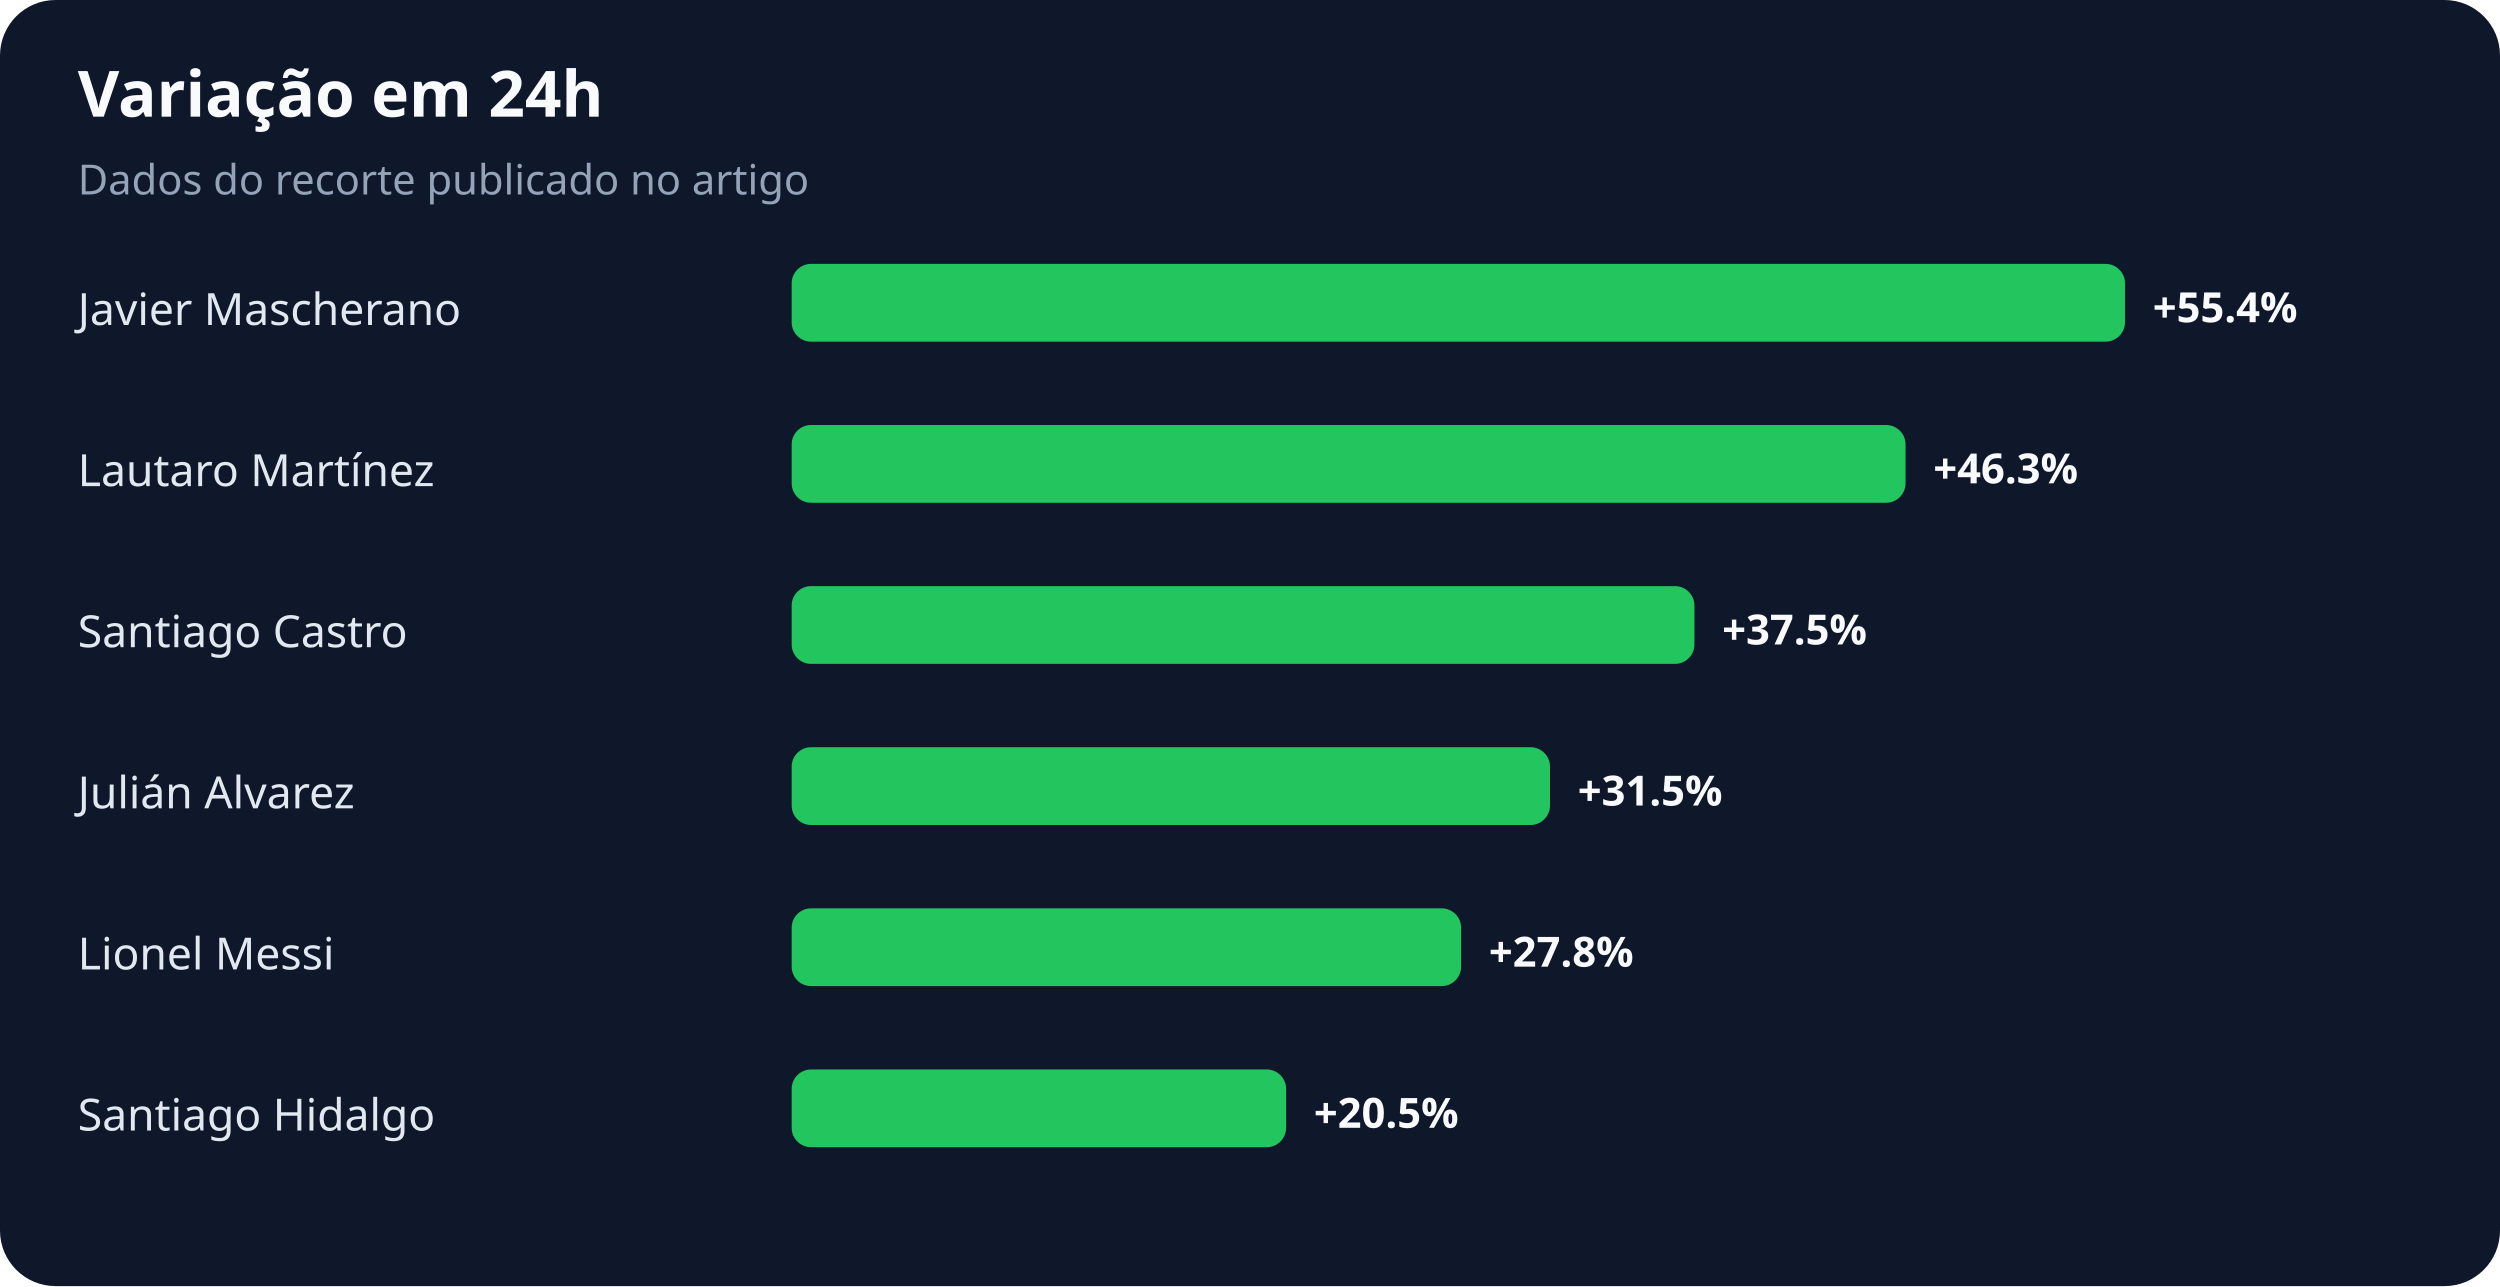
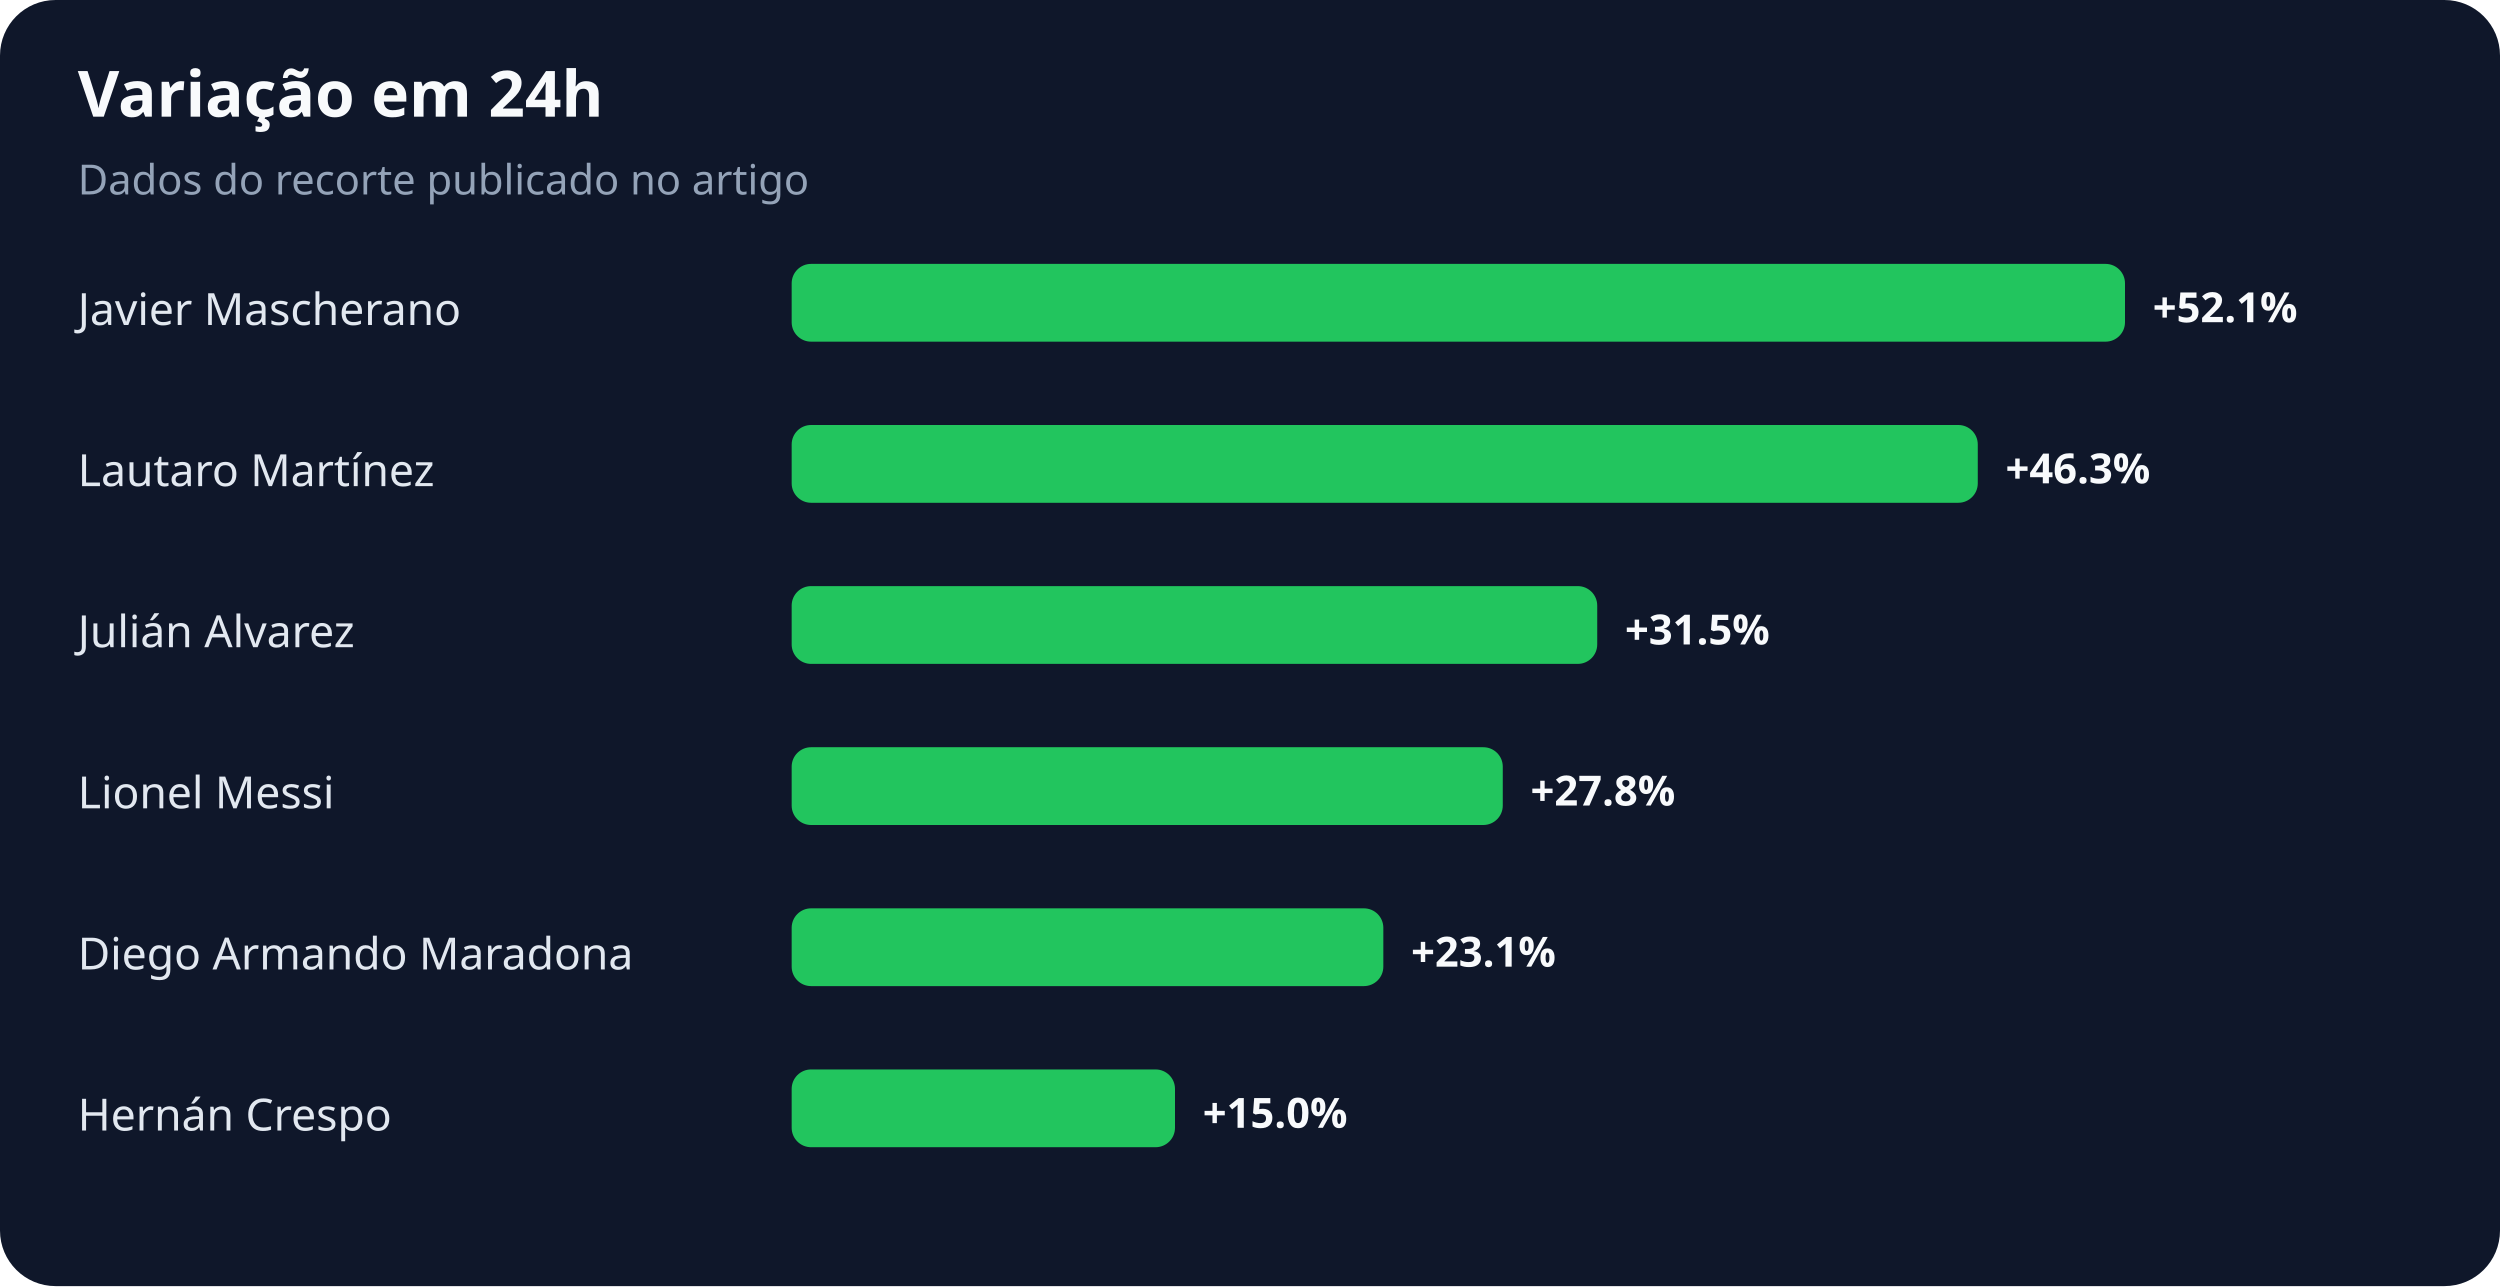
<svg xmlns="http://www.w3.org/2000/svg" width="900" height="463" viewBox="0 0 900 463" role="img" aria-labelledby="title desc">
  <rect width="100%" height="100%" rx="20" fill="#0f172a" />
  <text x="28" y="42" fill="#f8fafc" font-family="system-ui,sans-serif" font-size="23" font-weight="700">Variação em 24h</text>
  <text x="28" y="70" fill="#94a3b8" font-family="system-ui,sans-serif" font-size="15">Dados do recorte publicado no artigo</text>
  <text x="28" y="117" fill="#e2e8f0" font-family="system-ui,sans-serif" font-size="16">Javier Mascherano</text>
  <rect x="285" y="95" width="480" height="28" rx="7" fill="#22c55e" />
-   <text x="775" y="116" fill="#f8fafc" font-family="system-ui,sans-serif" font-size="15" font-weight="700">+55.4%</text>
+   <text x="775" y="116" fill="#f8fafc" font-family="system-ui,sans-serif" font-size="15" font-weight="700">+52.1%</text>
  <text x="28" y="175" fill="#e2e8f0" font-family="system-ui,sans-serif" font-size="16">Lautaro Martínez</text>
-   <rect x="285" y="153" width="401" height="28" rx="7" fill="#22c55e" />
-   <text x="696" y="174" fill="#f8fafc" font-family="system-ui,sans-serif" font-size="15" font-weight="700">+46.3%</text>
-   <text x="28" y="233" fill="#e2e8f0" font-family="system-ui,sans-serif" font-size="16">Santiago Castro</text>
-   <rect x="285" y="211" width="325" height="28" rx="7" fill="#22c55e" />
-   <text x="620" y="232" fill="#f8fafc" font-family="system-ui,sans-serif" font-size="15" font-weight="700">+37.5%</text>
-   <text x="28" y="291" fill="#e2e8f0" font-family="system-ui,sans-serif" font-size="16">Julián Alvarez</text>
-   <rect x="285" y="269" width="273" height="28" rx="7" fill="#22c55e" />
-   <text x="568" y="290" fill="#f8fafc" font-family="system-ui,sans-serif" font-size="15" font-weight="700">+31.5%</text>
-   <text x="28" y="349" fill="#e2e8f0" font-family="system-ui,sans-serif" font-size="16">Lionel Messi</text>
-   <rect x="285" y="327" width="241" height="28" rx="7" fill="#22c55e" />
-   <text x="536" y="348" fill="#f8fafc" font-family="system-ui,sans-serif" font-size="15" font-weight="700">+27.8%</text>
-   <text x="28" y="407" fill="#e2e8f0" font-family="system-ui,sans-serif" font-size="16">Santiago Hidalgo</text>
-   <rect x="285" y="385" width="178" height="28" rx="7" fill="#22c55e" />
-   <text x="473" y="406" fill="#f8fafc" font-family="system-ui,sans-serif" font-size="15" font-weight="700">+20.5%</text>
+   <rect x="285" y="153" width="427" height="28" rx="7" fill="#22c55e" />
+   <text x="722" y="174" fill="#f8fafc" font-family="system-ui,sans-serif" font-size="15" font-weight="700">+46.3%</text>
+   <text x="28" y="233" fill="#e2e8f0" font-family="system-ui,sans-serif" font-size="16">Julián Alvarez</text>
+   <rect x="285" y="211" width="290" height="28" rx="7" fill="#22c55e" />
+   <text x="585" y="232" fill="#f8fafc" font-family="system-ui,sans-serif" font-size="15" font-weight="700">+31.5%</text>
+   <text x="28" y="291" fill="#e2e8f0" font-family="system-ui,sans-serif" font-size="16">Lionel Messi</text>
+   <rect x="285" y="269" width="256" height="28" rx="7" fill="#22c55e" />
+   <text x="551" y="290" fill="#f8fafc" font-family="system-ui,sans-serif" font-size="15" font-weight="700">+27.8%</text>
+   <text x="28" y="349" fill="#e2e8f0" font-family="system-ui,sans-serif" font-size="16">Diego Armando Maradona</text>
+   <rect x="285" y="327" width="213" height="28" rx="7" fill="#22c55e" />
+   <text x="508" y="348" fill="#f8fafc" font-family="system-ui,sans-serif" font-size="15" font-weight="700">+23.1%</text>
+   <text x="28" y="407" fill="#e2e8f0" font-family="system-ui,sans-serif" font-size="16">Hernán Crespo</text>
+   <rect x="285" y="385" width="138" height="28" rx="7" fill="#22c55e" />
+   <text x="433" y="406" fill="#f8fafc" font-family="system-ui,sans-serif" font-size="15" font-weight="700">+15.0%</text>
</svg>
